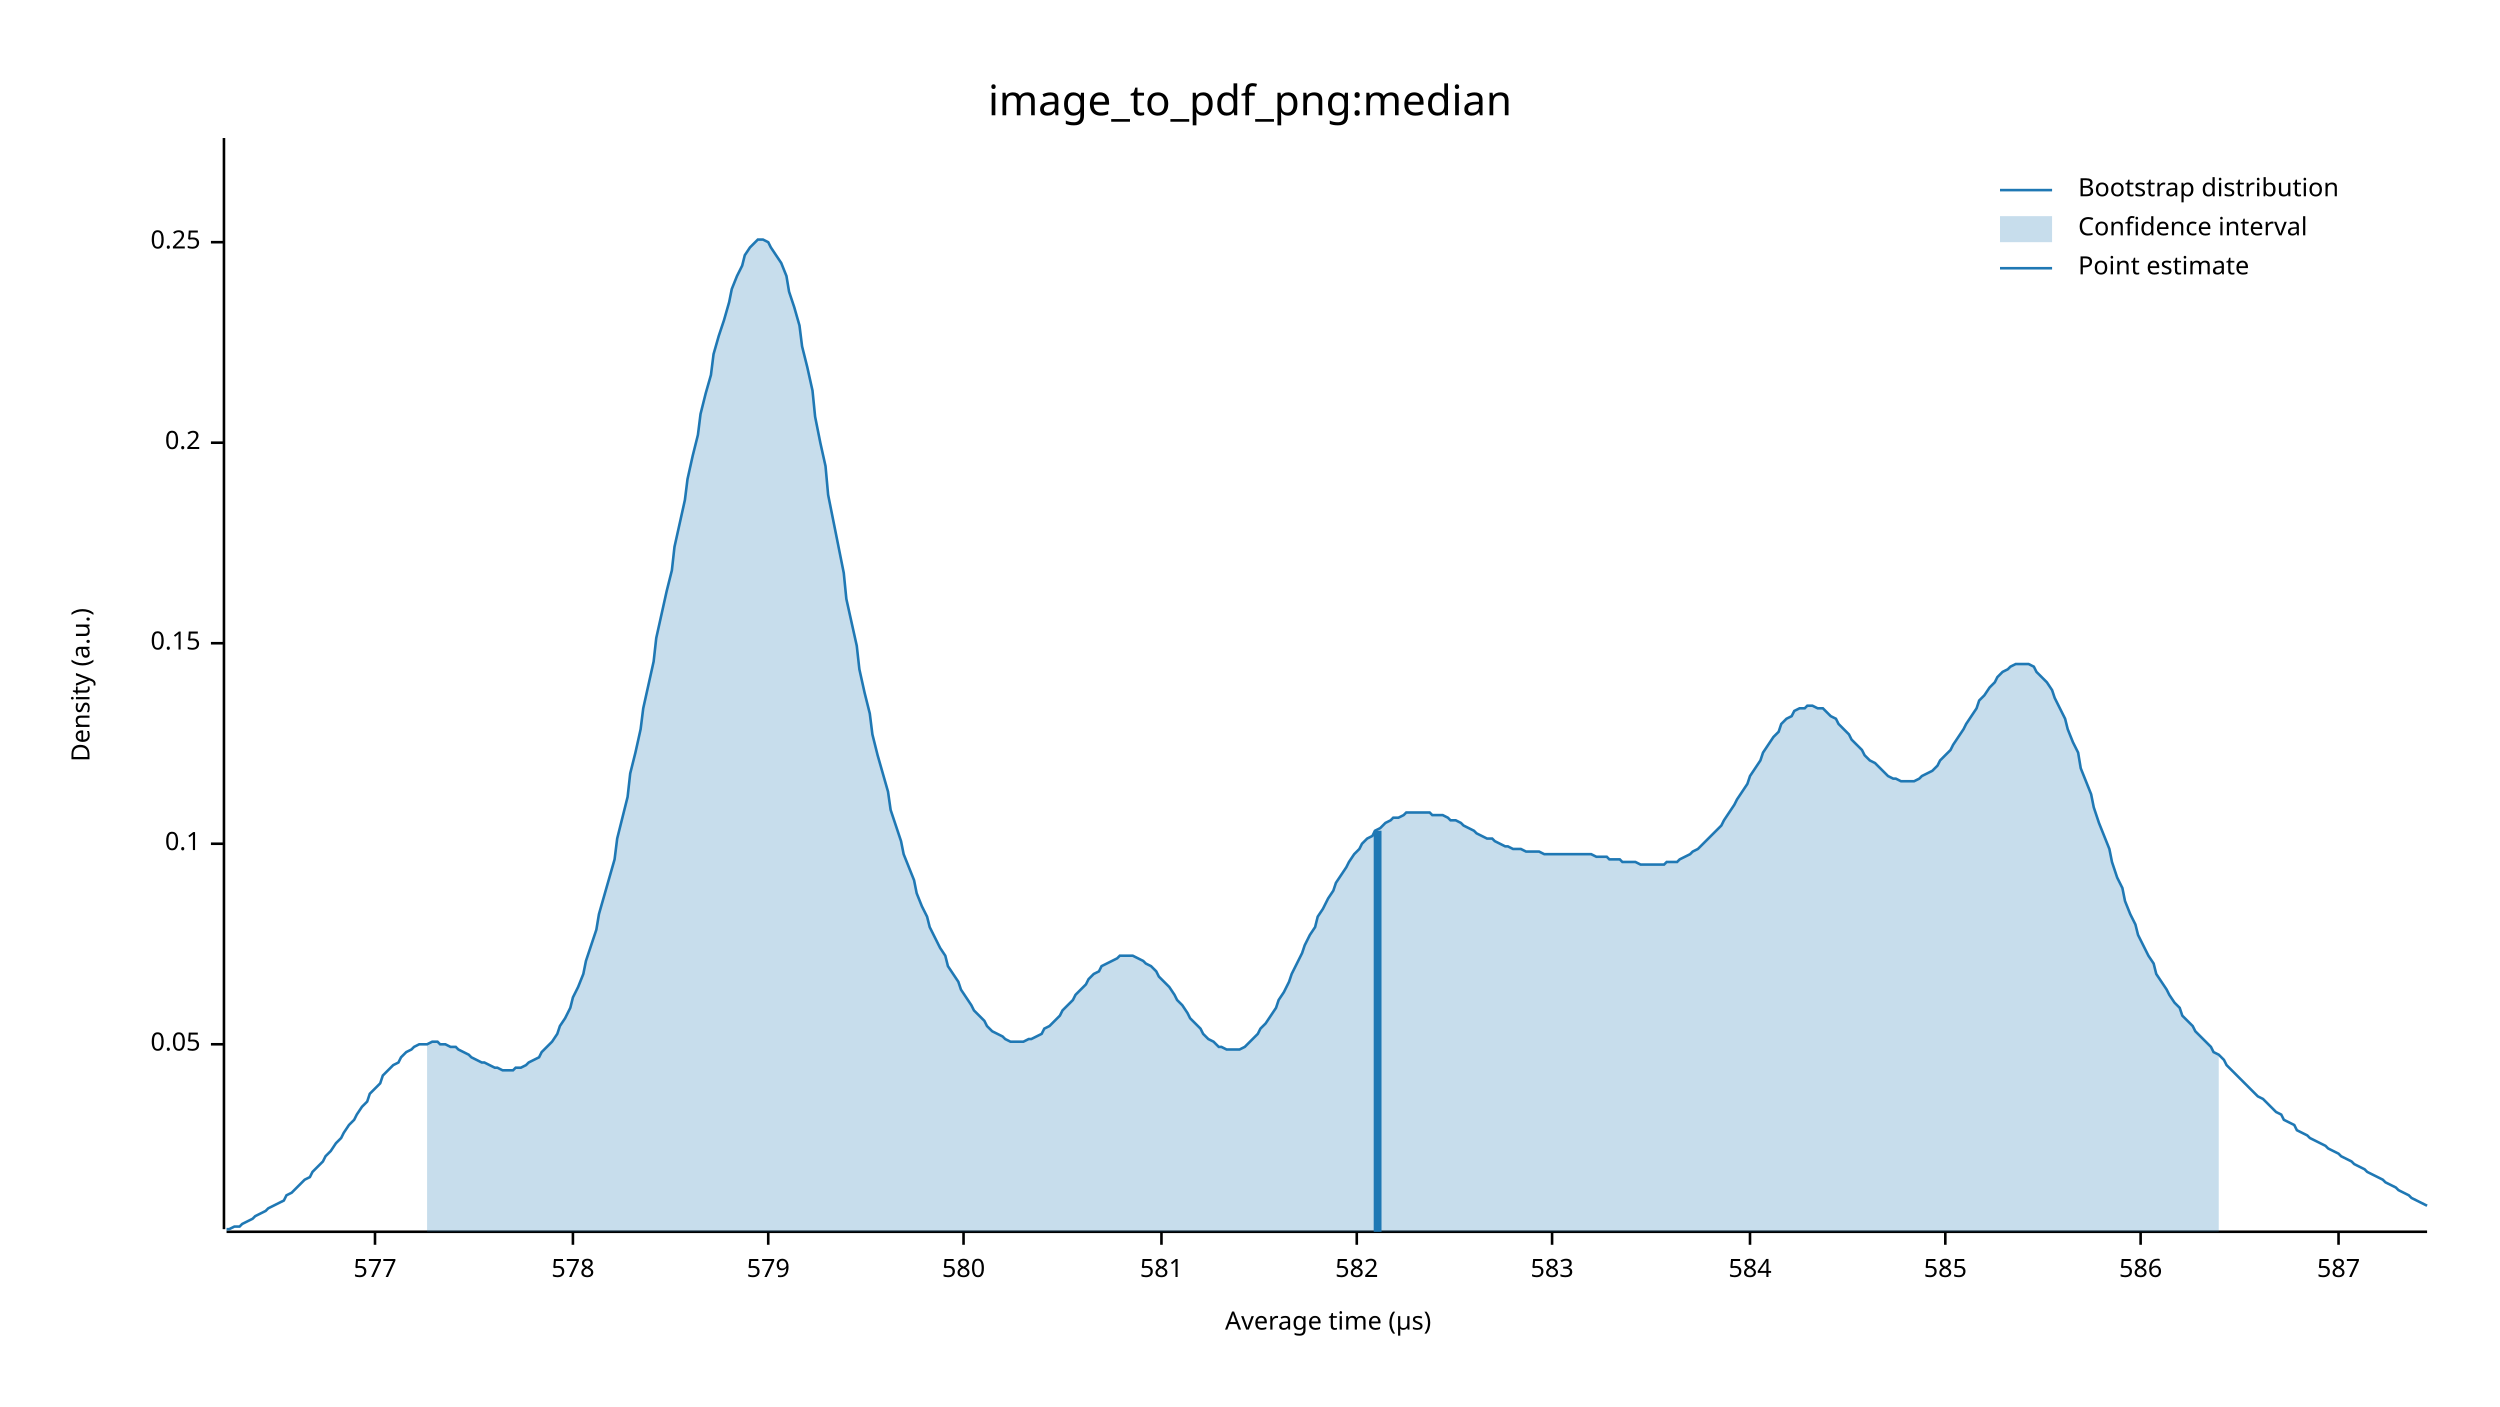
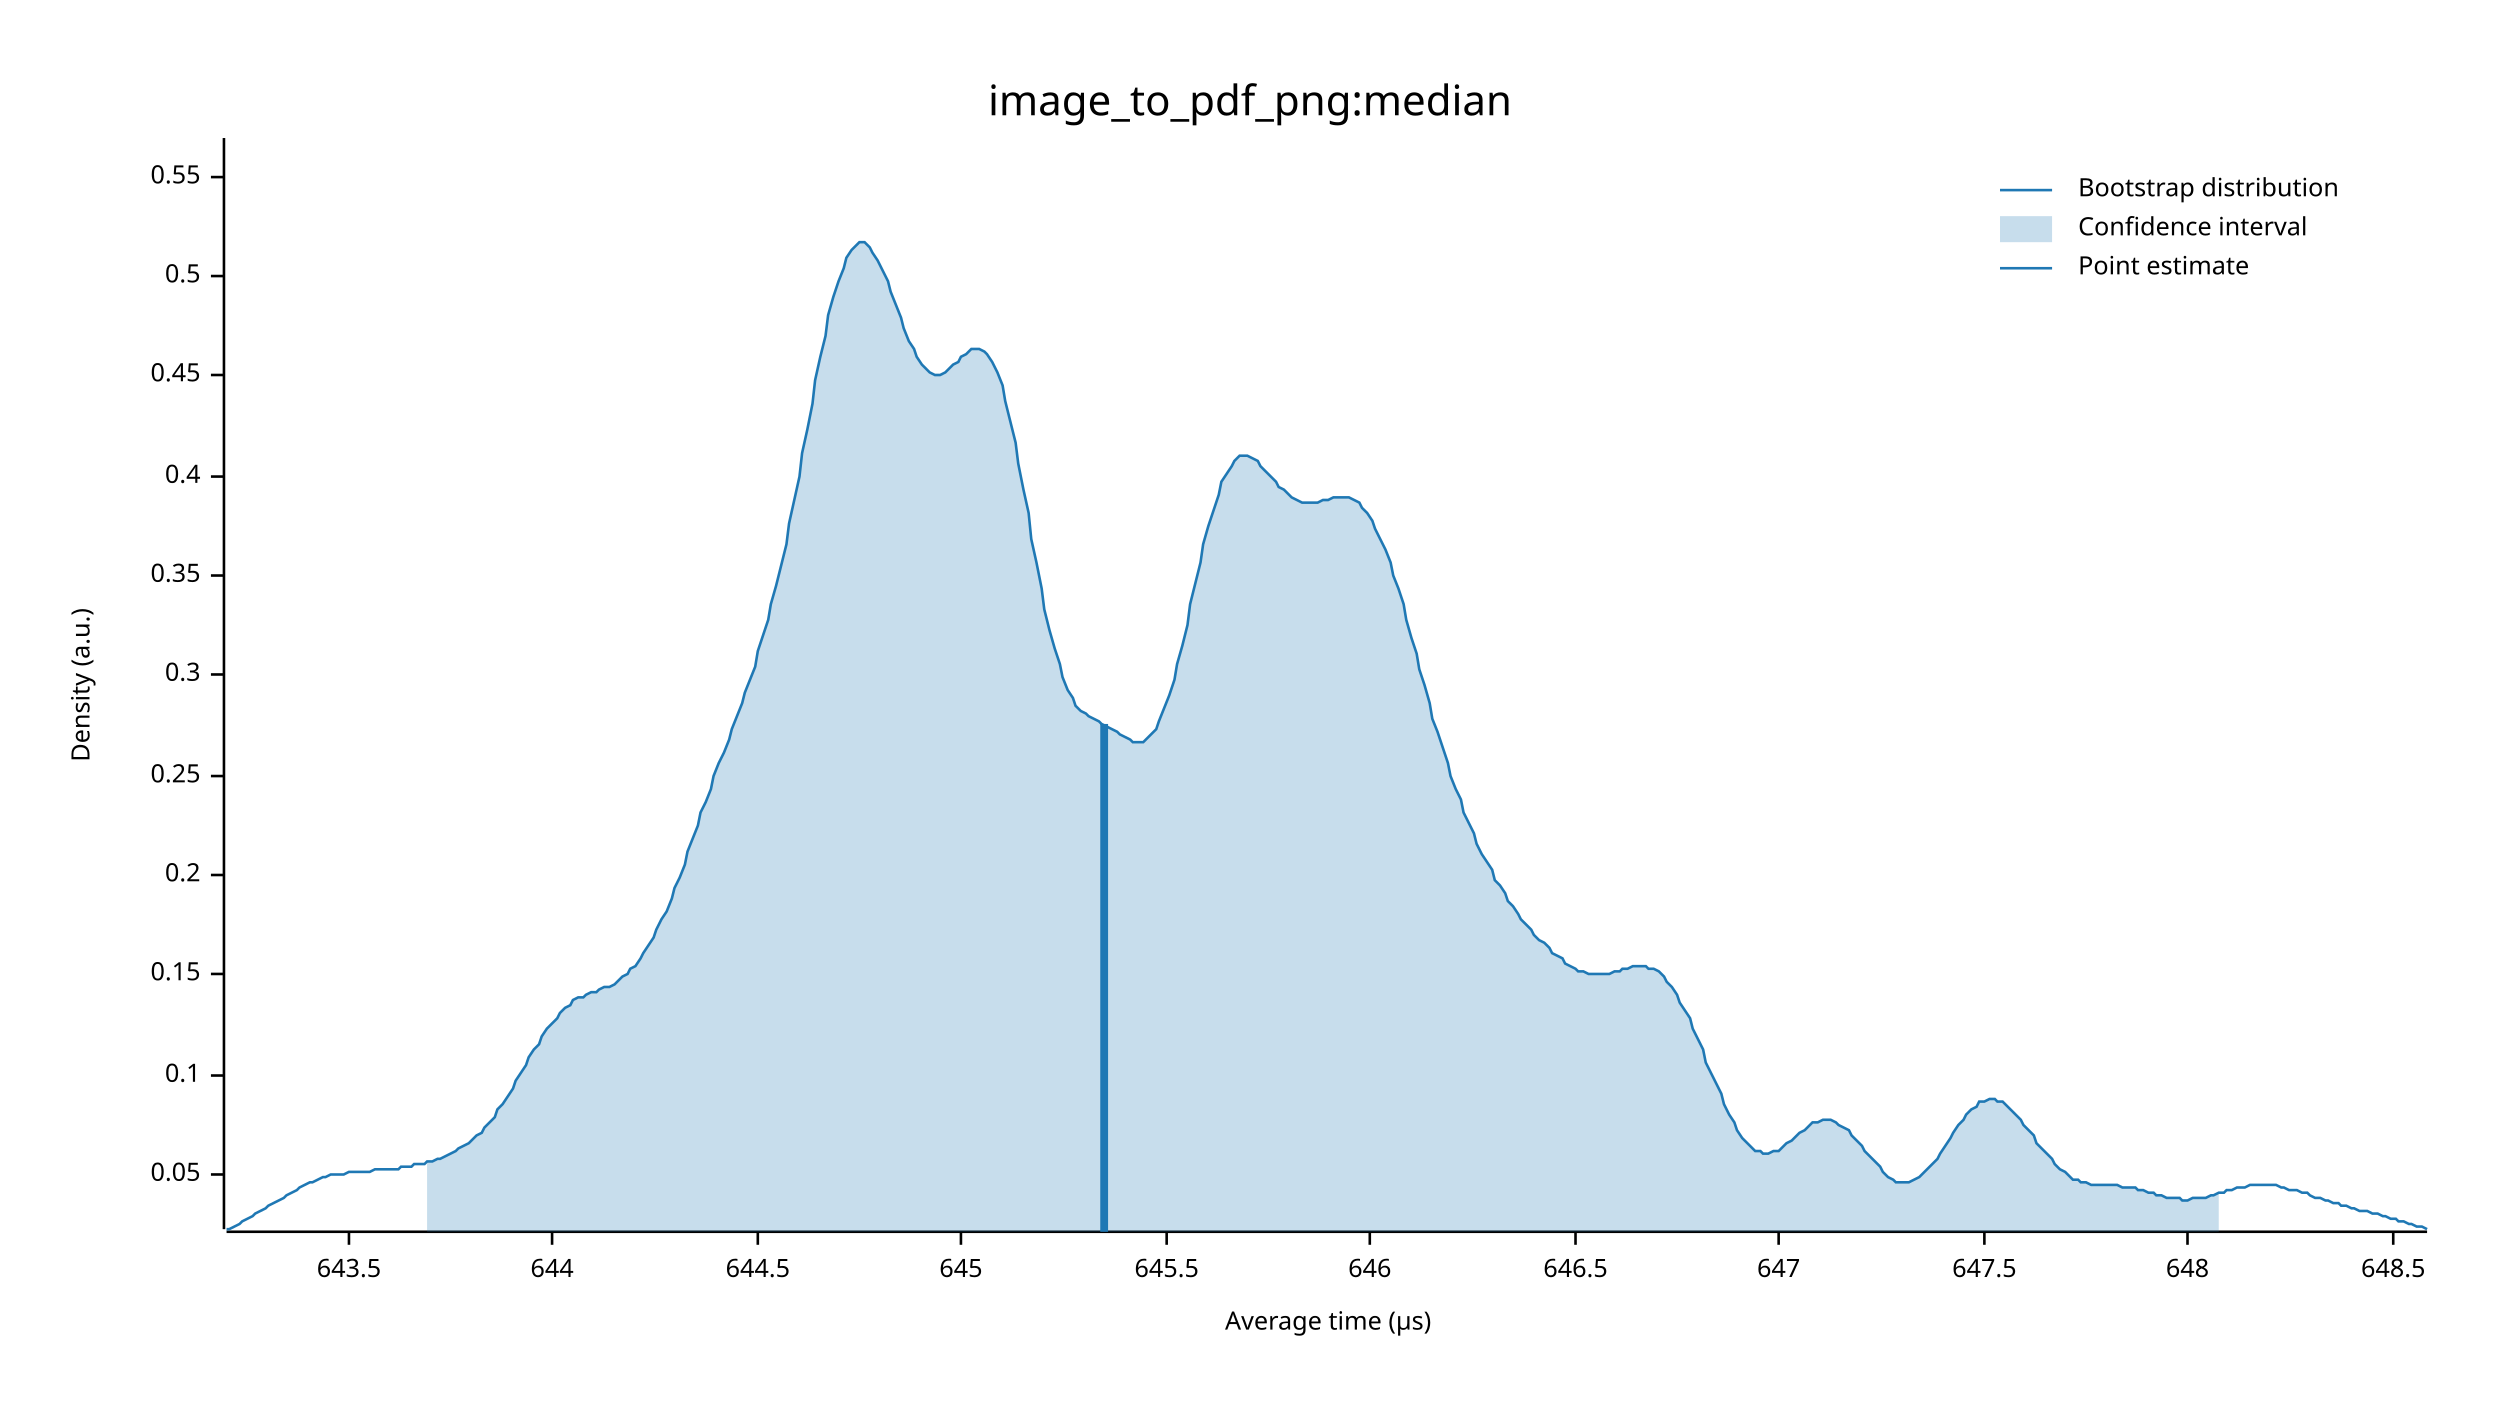
<svg xmlns="http://www.w3.org/2000/svg" width="960" height="540" viewBox="0 0 960 540">
  <text x="480" y="32" dy="0.76em" text-anchor="middle" font-family="sans-serif" font-size="16.129" opacity="1" fill="#000000">
image_to_pdf_png:median
</text>
  <text x="27" y="263" dy="0.76em" text-anchor="middle" font-family="sans-serif" font-size="9.677" opacity="1" fill="#000000" transform="rotate(270, 27, 263)">
Density (a.u.)
</text>
  <text x="510" y="513" dy="-0.5ex" text-anchor="middle" font-family="sans-serif" font-size="9.677" opacity="1" fill="#000000">
Average time (µs)
</text>
  <polyline fill="none" opacity="1" stroke="#000000" stroke-width="1" points="86,53 86,472 " />
-   <text x="77" y="401" dy="0.5ex" text-anchor="end" font-family="sans-serif" font-size="9.677" opacity="1" fill="#000000">
+   <text x="77" y="451" dy="0.5ex" text-anchor="end" font-family="sans-serif" font-size="9.677" opacity="1" fill="#000000">
0.05
</text>
-   <polyline fill="none" opacity="1" stroke="#000000" stroke-width="1" points="81,401 86,401 " />
-   <text x="77" y="324" dy="0.5ex" text-anchor="end" font-family="sans-serif" font-size="9.677" opacity="1" fill="#000000">
+   <polyline fill="none" opacity="1" stroke="#000000" stroke-width="1" points="81,451 86,451 " />
+   <text x="77" y="413" dy="0.5ex" text-anchor="end" font-family="sans-serif" font-size="9.677" opacity="1" fill="#000000">
0.1
</text>
-   <polyline fill="none" opacity="1" stroke="#000000" stroke-width="1" points="81,324 86,324 " />
-   <text x="77" y="247" dy="0.5ex" text-anchor="end" font-family="sans-serif" font-size="9.677" opacity="1" fill="#000000">
+   <polyline fill="none" opacity="1" stroke="#000000" stroke-width="1" points="81,413 86,413 " />
+   <text x="77" y="374" dy="0.5ex" text-anchor="end" font-family="sans-serif" font-size="9.677" opacity="1" fill="#000000">
0.15
</text>
-   <polyline fill="none" opacity="1" stroke="#000000" stroke-width="1" points="81,247 86,247 " />
-   <text x="77" y="170" dy="0.5ex" text-anchor="end" font-family="sans-serif" font-size="9.677" opacity="1" fill="#000000">
+   <polyline fill="none" opacity="1" stroke="#000000" stroke-width="1" points="81,374 86,374 " />
+   <text x="77" y="336" dy="0.5ex" text-anchor="end" font-family="sans-serif" font-size="9.677" opacity="1" fill="#000000">
0.2
</text>
-   <polyline fill="none" opacity="1" stroke="#000000" stroke-width="1" points="81,170 86,170 " />
-   <text x="77" y="93" dy="0.5ex" text-anchor="end" font-family="sans-serif" font-size="9.677" opacity="1" fill="#000000">
+   <polyline fill="none" opacity="1" stroke="#000000" stroke-width="1" points="81,336 86,336 " />
+   <text x="77" y="298" dy="0.5ex" text-anchor="end" font-family="sans-serif" font-size="9.677" opacity="1" fill="#000000">
0.25
</text>
-   <polyline fill="none" opacity="1" stroke="#000000" stroke-width="1" points="81,93 86,93 " />
+   <polyline fill="none" opacity="1" stroke="#000000" stroke-width="1" points="81,298 86,298 " />
+   <text x="77" y="259" dy="0.5ex" text-anchor="end" font-family="sans-serif" font-size="9.677" opacity="1" fill="#000000">
+ 0.3
+ </text>
+   <polyline fill="none" opacity="1" stroke="#000000" stroke-width="1" points="81,259 86,259 " />
+   <text x="77" y="221" dy="0.5ex" text-anchor="end" font-family="sans-serif" font-size="9.677" opacity="1" fill="#000000">
+ 0.35
+ </text>
+   <polyline fill="none" opacity="1" stroke="#000000" stroke-width="1" points="81,221 86,221 " />
+   <text x="77" y="183" dy="0.5ex" text-anchor="end" font-family="sans-serif" font-size="9.677" opacity="1" fill="#000000">
+ 0.4
+ </text>
+   <polyline fill="none" opacity="1" stroke="#000000" stroke-width="1" points="81,183 86,183 " />
+   <text x="77" y="144" dy="0.5ex" text-anchor="end" font-family="sans-serif" font-size="9.677" opacity="1" fill="#000000">
+ 0.45
+ </text>
+   <polyline fill="none" opacity="1" stroke="#000000" stroke-width="1" points="81,144 86,144 " />
+   <text x="77" y="106" dy="0.5ex" text-anchor="end" font-family="sans-serif" font-size="9.677" opacity="1" fill="#000000">
+ 0.5
+ </text>
+   <polyline fill="none" opacity="1" stroke="#000000" stroke-width="1" points="81,106 86,106 " />
+   <text x="77" y="68" dy="0.5ex" text-anchor="end" font-family="sans-serif" font-size="9.677" opacity="1" fill="#000000">
+ 0.55
+ </text>
+   <polyline fill="none" opacity="1" stroke="#000000" stroke-width="1" points="81,68 86,68 " />
  <polyline fill="none" opacity="1" stroke="#000000" stroke-width="1" points="87,473 932,473 " />
-   <text x="144" y="483" dy="0.76em" text-anchor="middle" font-family="sans-serif" font-size="9.677" opacity="1" fill="#000000">
- 577
+   <text x="134" y="483" dy="0.76em" text-anchor="middle" font-family="sans-serif" font-size="9.677" opacity="1" fill="#000000">
+ 643.5
</text>
-   <polyline fill="none" opacity="1" stroke="#000000" stroke-width="1" points="144,473 144,478 " />
-   <text x="220" y="483" dy="0.76em" text-anchor="middle" font-family="sans-serif" font-size="9.677" opacity="1" fill="#000000">
- 578
+   <polyline fill="none" opacity="1" stroke="#000000" stroke-width="1" points="134,473 134,478 " />
+   <text x="212" y="483" dy="0.76em" text-anchor="middle" font-family="sans-serif" font-size="9.677" opacity="1" fill="#000000">
+ 644
</text>
-   <polyline fill="none" opacity="1" stroke="#000000" stroke-width="1" points="220,473 220,478 " />
-   <text x="295" y="483" dy="0.76em" text-anchor="middle" font-family="sans-serif" font-size="9.677" opacity="1" fill="#000000">
- 579
+   <polyline fill="none" opacity="1" stroke="#000000" stroke-width="1" points="212,473 212,478 " />
+   <text x="291" y="483" dy="0.76em" text-anchor="middle" font-family="sans-serif" font-size="9.677" opacity="1" fill="#000000">
+ 644.5
</text>
-   <polyline fill="none" opacity="1" stroke="#000000" stroke-width="1" points="295,473 295,478 " />
-   <text x="370" y="483" dy="0.76em" text-anchor="middle" font-family="sans-serif" font-size="9.677" opacity="1" fill="#000000">
- 580
+   <polyline fill="none" opacity="1" stroke="#000000" stroke-width="1" points="291,473 291,478 " />
+   <text x="369" y="483" dy="0.76em" text-anchor="middle" font-family="sans-serif" font-size="9.677" opacity="1" fill="#000000">
+ 645
</text>
-   <polyline fill="none" opacity="1" stroke="#000000" stroke-width="1" points="370,473 370,478 " />
-   <text x="446" y="483" dy="0.76em" text-anchor="middle" font-family="sans-serif" font-size="9.677" opacity="1" fill="#000000">
- 581
+   <polyline fill="none" opacity="1" stroke="#000000" stroke-width="1" points="369,473 369,478 " />
+   <text x="448" y="483" dy="0.76em" text-anchor="middle" font-family="sans-serif" font-size="9.677" opacity="1" fill="#000000">
+ 645.5
</text>
-   <polyline fill="none" opacity="1" stroke="#000000" stroke-width="1" points="446,473 446,478 " />
-   <text x="521" y="483" dy="0.76em" text-anchor="middle" font-family="sans-serif" font-size="9.677" opacity="1" fill="#000000">
- 582
+   <polyline fill="none" opacity="1" stroke="#000000" stroke-width="1" points="448,473 448,478 " />
+   <text x="526" y="483" dy="0.76em" text-anchor="middle" font-family="sans-serif" font-size="9.677" opacity="1" fill="#000000">
+ 646
</text>
-   <polyline fill="none" opacity="1" stroke="#000000" stroke-width="1" points="521,473 521,478 " />
-   <text x="596" y="483" dy="0.76em" text-anchor="middle" font-family="sans-serif" font-size="9.677" opacity="1" fill="#000000">
- 583
+   <polyline fill="none" opacity="1" stroke="#000000" stroke-width="1" points="526,473 526,478 " />
+   <text x="605" y="483" dy="0.76em" text-anchor="middle" font-family="sans-serif" font-size="9.677" opacity="1" fill="#000000">
+ 646.5
</text>
-   <polyline fill="none" opacity="1" stroke="#000000" stroke-width="1" points="596,473 596,478 " />
-   <text x="672" y="483" dy="0.76em" text-anchor="middle" font-family="sans-serif" font-size="9.677" opacity="1" fill="#000000">
- 584
+   <polyline fill="none" opacity="1" stroke="#000000" stroke-width="1" points="605,473 605,478 " />
+   <text x="683" y="483" dy="0.76em" text-anchor="middle" font-family="sans-serif" font-size="9.677" opacity="1" fill="#000000">
+ 647
</text>
-   <polyline fill="none" opacity="1" stroke="#000000" stroke-width="1" points="672,473 672,478 " />
-   <text x="747" y="483" dy="0.76em" text-anchor="middle" font-family="sans-serif" font-size="9.677" opacity="1" fill="#000000">
- 585
+   <polyline fill="none" opacity="1" stroke="#000000" stroke-width="1" points="683,473 683,478 " />
+   <text x="762" y="483" dy="0.76em" text-anchor="middle" font-family="sans-serif" font-size="9.677" opacity="1" fill="#000000">
+ 647.5
</text>
-   <polyline fill="none" opacity="1" stroke="#000000" stroke-width="1" points="747,473 747,478 " />
-   <text x="822" y="483" dy="0.76em" text-anchor="middle" font-family="sans-serif" font-size="9.677" opacity="1" fill="#000000">
- 586
+   <polyline fill="none" opacity="1" stroke="#000000" stroke-width="1" points="762,473 762,478 " />
+   <text x="840" y="483" dy="0.76em" text-anchor="middle" font-family="sans-serif" font-size="9.677" opacity="1" fill="#000000">
+ 648
</text>
-   <polyline fill="none" opacity="1" stroke="#000000" stroke-width="1" points="822,473 822,478 " />
-   <text x="898" y="483" dy="0.76em" text-anchor="middle" font-family="sans-serif" font-size="9.677" opacity="1" fill="#000000">
- 587
+   <polyline fill="none" opacity="1" stroke="#000000" stroke-width="1" points="840,473 840,478 " />
+   <text x="919" y="483" dy="0.76em" text-anchor="middle" font-family="sans-serif" font-size="9.677" opacity="1" fill="#000000">
+ 648.5
</text>
-   <polyline fill="none" opacity="1" stroke="#000000" stroke-width="1" points="898,473 898,478 " />
-   <polyline fill="none" opacity="1" stroke="#1F78B4" stroke-width="1" points="87,472 88,472 90,471 92,471 93,470 95,469 97,468 98,467 100,466 102,465 103,464 105,463 107,462 109,461 110,459 112,458 114,456 115,455 117,453 119,452 120,450 122,448 124,446 125,444 127,442 129,439 131,437 132,435 134,432 136,430 137,428 139,425 141,423 142,420 144,418 146,416 147,413 149,411 151,409 153,408 154,406 156,404 158,403 159,402 161,401 163,401 164,401 166,400 168,400 169,401 171,401 173,402 175,402 176,403 178,404 180,405 181,406 183,407 185,408 186,408 188,409 190,410 191,410 193,411 195,411 197,411 198,410 200,410 202,409 203,408 205,407 207,406 208,404 210,402 212,400 214,397 215,394 217,391 219,387 220,383 222,379 224,374 225,369 227,363 229,357 230,351 232,344 234,337 236,330 237,322 239,314 241,306 242,297 244,289 246,280 247,272 249,263 251,254 252,245 254,236 256,227 258,219 259,210 261,201 263,192 264,184 266,175 268,167 269,159 271,151 273,144 274,136 276,129 278,123 280,116 281,111 283,106 285,102 286,98 288,95 290,93 291,92 293,92 295,93 296,95 298,98 300,101 302,106 303,112 305,118 307,125 308,133 310,141 312,150 313,160 315,170 317,179 318,190 320,200 322,210 324,220 325,230 327,239 329,248 330,257 332,266 334,274 335,282 337,290 339,297 341,304 342,311 344,317 346,323 347,328 349,333 351,338 352,343 354,348 356,352 357,356 359,360 361,364 363,367 364,371 366,374 368,377 369,380 371,383 373,386 374,388 376,390 378,392 379,394 381,396 383,397 385,398 386,399 388,400 390,400 391,400 393,400 395,399 396,399 398,398 400,397 401,395 403,394 405,392 407,390 408,388 410,386 412,384 413,382 415,380 417,378 418,376 420,374 422,373 423,371 425,370 427,369 429,368 430,367 432,367 434,367 435,367 437,368 439,369 440,370 442,371 444,373 445,375 447,377 449,379 451,382 452,384 454,386 456,389 457,391 459,393 461,395 462,397 464,399 466,400 468,402 469,402 471,403 473,403 474,403 476,403 478,402 479,401 481,399 483,397 484,395 486,393 488,390 490,387 491,384 493,381 495,377 496,374 498,370 500,366 501,363 503,359 505,356 506,352 508,349 510,345 512,342 513,339 515,336 517,333 518,331 520,328 522,326 523,324 525,322 527,321 528,319 530,318 532,316 534,315 535,314 537,314 539,313 540,312 542,312 544,312 545,312 547,312 549,312 550,313 552,313 554,313 556,314 557,315 559,315 561,316 562,317 564,318 566,319 567,320 569,321 571,322 573,322 574,323 576,324 578,325 579,325 581,326 583,326 584,326 586,327 588,327 589,327 591,327 593,328 595,328 596,328 598,328 600,328 601,328 603,328 605,328 606,328 608,328 610,328 611,328 613,329 615,329 617,329 618,330 620,330 622,330 623,331 625,331 627,331 628,331 630,332 632,332 633,332 635,332 637,332 639,332 640,331 642,331 644,331 645,330 647,329 649,328 650,327 652,326 654,324 655,323 657,321 659,319 661,317 662,315 664,312 666,309 667,307 669,304 671,301 672,298 674,295 676,292 677,289 679,286 681,283 683,281 684,278 686,276 688,275 689,273 691,272 693,272 694,271 696,271 698,272 700,272 701,273 703,275 705,276 706,278 708,280 710,282 711,284 713,286 715,288 716,290 718,292 720,293 722,295 723,296 725,298 727,299 728,299 730,300 732,300 733,300 735,300 737,299 738,298 740,297 742,296 744,294 745,292 747,290 749,288 750,286 752,283 754,280 755,278 757,275 759,272 760,269 762,267 764,264 766,262 767,260 769,258 771,257 772,256 774,255 776,255 777,255 779,255 781,256 782,258 784,260 786,262 788,265 789,268 791,272 793,276 794,280 796,285 798,289 799,295 801,300 803,305 804,310 806,316 808,321 810,326 811,331 813,337 815,341 816,346 818,351 820,355 821,359 823,363 825,367 827,370 828,374 830,377 832,380 833,382 835,385 837,387 838,390 840,392 842,394 843,396 845,398 847,400 849,402 850,404 852,405 854,407 855,409 857,411 859,413 860,414 862,416 864,418 865,419 867,421 869,422 871,424 872,425 874,427 876,428 877,430 879,431 881,432 882,434 884,435 886,436 887,437 889,438 891,439 893,440 894,441 896,442 898,443 899,444 901,445 903,446 904,447 906,448 908,449 909,450 911,451 913,452 915,453 916,454 918,455 920,456 921,457 923,458 925,459 926,460 928,461 930,462 932,463 " />
-   <polygon opacity="0.25" fill="#1F78B4" points="164,401 166,400 168,400 169,401 171,401 173,402 175,402 176,403 178,404 180,405 181,406 183,407 185,408 186,408 188,409 190,410 191,410 193,411 195,411 197,411 198,410 200,410 202,409 203,408 205,407 207,406 208,404 210,402 212,400 214,397 215,394 217,391 219,387 220,383 222,379 224,374 225,369 227,363 229,357 230,351 232,344 234,337 236,330 237,322 239,314 241,306 242,297 244,289 246,280 247,272 249,263 251,254 252,245 254,236 256,227 258,219 259,210 261,201 263,192 264,184 266,175 268,167 269,159 271,151 273,144 274,136 276,129 278,123 280,116 281,111 283,106 285,102 286,98 288,95 290,93 291,92 293,92 295,93 296,95 298,98 300,101 302,106 303,112 305,118 307,125 308,133 310,141 312,150 313,160 315,170 317,179 318,190 320,200 322,210 324,220 325,230 327,239 329,248 330,257 332,266 334,274 335,282 337,290 339,297 341,304 342,311 344,317 346,323 347,328 349,333 351,338 352,343 354,348 356,352 357,356 359,360 361,364 363,367 364,371 366,374 368,377 369,380 371,383 373,386 374,388 376,390 378,392 379,394 381,396 383,397 385,398 386,399 388,400 390,400 391,400 393,400 395,399 396,399 398,398 400,397 401,395 403,394 405,392 407,390 408,388 410,386 412,384 413,382 415,380 417,378 418,376 420,374 422,373 423,371 425,370 427,369 429,368 430,367 432,367 434,367 435,367 437,368 439,369 440,370 442,371 444,373 445,375 447,377 449,379 451,382 452,384 454,386 456,389 457,391 459,393 461,395 462,397 464,399 466,400 468,402 469,402 471,403 473,403 474,403 476,403 478,402 479,401 481,399 483,397 484,395 486,393 488,390 490,387 491,384 493,381 495,377 496,374 498,370 500,366 501,363 503,359 505,356 506,352 508,349 510,345 512,342 513,339 515,336 517,333 518,331 520,328 522,326 523,324 525,322 527,321 528,319 530,318 532,316 534,315 535,314 537,314 539,313 540,312 542,312 544,312 545,312 547,312 549,312 550,313 552,313 554,313 556,314 557,315 559,315 561,316 562,317 564,318 566,319 567,320 569,321 571,322 573,322 574,323 576,324 578,325 579,325 581,326 583,326 584,326 586,327 588,327 589,327 591,327 593,328 595,328 596,328 598,328 600,328 601,328 603,328 605,328 606,328 608,328 610,328 611,328 613,329 615,329 617,329 618,330 620,330 622,330 623,331 625,331 627,331 628,331 630,332 632,332 633,332 635,332 637,332 639,332 640,331 642,331 644,331 645,330 647,329 649,328 650,327 652,326 654,324 655,323 657,321 659,319 661,317 662,315 664,312 666,309 667,307 669,304 671,301 672,298 674,295 676,292 677,289 679,286 681,283 683,281 684,278 686,276 688,275 689,273 691,272 693,272 694,271 696,271 698,272 700,272 701,273 703,275 705,276 706,278 708,280 710,282 711,284 713,286 715,288 716,290 718,292 720,293 722,295 723,296 725,298 727,299 728,299 730,300 732,300 733,300 735,300 737,299 738,298 740,297 742,296 744,294 745,292 747,290 749,288 750,286 752,283 754,280 755,278 757,275 759,272 760,269 762,267 764,264 766,262 767,260 769,258 771,257 772,256 774,255 776,255 777,255 779,255 781,256 782,258 784,260 786,262 788,265 789,268 791,272 793,276 794,280 796,285 798,289 799,295 801,300 803,305 804,310 806,316 808,321 810,326 811,331 813,337 815,341 816,346 818,351 820,355 821,359 823,363 825,367 827,370 828,374 830,377 832,380 833,382 835,385 837,387 838,390 840,392 842,394 843,396 845,398 847,400 849,402 850,404 852,405 852,473 164,473 " />
-   <polyline fill="none" opacity="1" stroke="#1F78B4" stroke-width="3" points="529,473 529,319 " />
+   <polyline fill="none" opacity="1" stroke="#000000" stroke-width="1" points="919,473 919,478 " />
+   <polyline fill="none" opacity="1" stroke="#1F78B4" stroke-width="1" points="87,472 88,472 90,471 92,470 93,469 95,468 97,467 98,466 100,465 102,464 103,463 105,462 107,461 109,460 110,459 112,458 114,457 115,456 117,455 119,454 120,454 122,453 124,452 125,452 127,451 129,451 131,451 132,451 134,450 136,450 137,450 139,450 141,450 142,450 144,449 146,449 147,449 149,449 151,449 153,449 154,448 156,448 158,448 159,447 161,447 163,447 164,446 166,446 168,445 169,445 171,444 173,443 175,442 176,441 178,440 180,439 181,438 183,436 185,435 186,433 188,431 190,429 191,426 193,424 195,421 197,418 198,415 200,412 202,409 203,406 205,403 207,401 208,398 210,395 212,393 214,391 215,389 217,387 219,386 220,384 222,383 224,383 225,382 227,381 229,381 230,380 232,379 234,379 236,378 237,377 239,375 241,374 242,372 244,371 246,368 247,366 249,363 251,360 252,357 254,353 256,350 258,345 259,341 261,337 263,332 264,327 266,322 268,317 269,312 271,308 273,303 274,298 276,293 278,289 280,284 281,280 283,275 285,270 286,266 288,261 290,256 291,250 293,244 295,238 296,232 298,225 300,217 302,209 303,201 305,192 307,183 308,174 310,165 312,155 313,146 315,137 317,129 318,121 320,114 322,108 324,103 325,99 327,96 329,94 330,93 332,93 334,95 335,97 337,100 339,104 341,108 342,112 344,117 346,122 347,126 349,131 351,134 352,137 354,140 356,142 357,143 359,144 361,144 363,143 364,142 366,140 368,139 369,137 371,136 373,134 374,134 376,134 378,135 379,136 381,139 383,143 385,148 386,154 388,162 390,170 391,178 393,188 395,197 396,207 398,216 400,226 401,234 403,242 405,249 407,255 408,260 410,265 412,268 413,271 415,273 417,274 418,275 420,276 422,277 423,278 425,279 427,280 429,281 430,282 432,283 434,284 435,285 437,285 439,285 440,284 442,282 444,280 445,277 447,272 449,267 451,261 452,255 454,248 456,240 457,232 459,224 461,216 462,209 464,202 466,196 468,190 469,185 471,182 473,179 474,177 476,175 478,175 479,175 481,176 483,177 484,179 486,181 488,183 490,185 491,187 493,188 495,190 496,191 498,192 500,193 501,193 503,193 505,193 506,193 508,192 510,192 512,191 513,191 515,191 517,191 518,191 520,192 522,193 523,195 525,197 527,200 528,203 530,207 532,211 534,216 535,221 537,226 539,232 540,238 542,245 544,251 545,257 547,263 549,270 550,276 552,281 554,287 556,293 557,298 559,303 561,307 562,312 564,316 566,320 567,324 569,328 571,331 573,334 574,338 576,340 578,343 579,346 581,348 583,351 584,353 586,355 588,357 589,359 591,361 593,362 595,364 596,366 598,367 600,368 601,370 603,371 605,372 606,373 608,373 610,374 611,374 613,374 615,374 617,374 618,374 620,373 622,373 623,372 625,372 627,371 628,371 630,371 632,371 633,372 635,372 637,373 639,375 640,377 642,379 644,382 645,385 647,388 649,391 650,395 652,399 654,403 655,408 657,412 659,416 661,420 662,424 664,428 666,431 667,434 669,437 671,439 672,440 674,442 676,442 677,443 679,443 681,442 683,442 684,441 686,439 688,438 689,437 691,435 693,434 694,433 696,431 698,431 700,430 701,430 703,430 705,431 706,432 708,433 710,434 711,436 713,438 715,440 716,442 718,444 720,446 722,448 723,450 725,452 727,453 728,454 730,454 732,454 733,454 735,453 737,452 738,451 740,449 742,447 744,445 745,443 747,440 749,437 750,435 752,432 754,430 755,428 757,426 759,425 760,423 762,423 764,422 766,422 767,423 769,423 771,425 772,426 774,428 776,430 777,432 779,434 781,436 782,439 784,441 786,443 788,445 789,447 791,449 793,450 794,451 796,453 798,453 799,454 801,454 803,455 804,455 806,455 808,455 810,455 811,455 813,455 815,456 816,456 818,456 820,456 821,457 823,457 825,458 827,458 828,459 830,459 832,460 833,460 835,460 837,460 838,461 840,461 842,460 843,460 845,460 847,460 849,459 850,459 852,458 854,458 855,457 857,457 859,456 860,456 862,456 864,455 865,455 867,455 869,455 871,455 872,455 874,455 876,456 877,456 879,457 881,457 882,457 884,458 886,458 887,459 889,460 891,460 893,461 894,461 896,462 898,462 899,463 901,463 903,464 904,464 906,465 908,465 909,465 911,466 913,466 915,467 916,467 918,468 920,468 921,469 923,469 925,470 926,470 928,471 930,471 932,472 " />
+   <polygon opacity="0.25" fill="#1F78B4" points="164,446 166,446 168,445 169,445 171,444 173,443 175,442 176,441 178,440 180,439 181,438 183,436 185,435 186,433 188,431 190,429 191,426 193,424 195,421 197,418 198,415 200,412 202,409 203,406 205,403 207,401 208,398 210,395 212,393 214,391 215,389 217,387 219,386 220,384 222,383 224,383 225,382 227,381 229,381 230,380 232,379 234,379 236,378 237,377 239,375 241,374 242,372 244,371 246,368 247,366 249,363 251,360 252,357 254,353 256,350 258,345 259,341 261,337 263,332 264,327 266,322 268,317 269,312 271,308 273,303 274,298 276,293 278,289 280,284 281,280 283,275 285,270 286,266 288,261 290,256 291,250 293,244 295,238 296,232 298,225 300,217 302,209 303,201 305,192 307,183 308,174 310,165 312,155 313,146 315,137 317,129 318,121 320,114 322,108 324,103 325,99 327,96 329,94 330,93 332,93 334,95 335,97 337,100 339,104 341,108 342,112 344,117 346,122 347,126 349,131 351,134 352,137 354,140 356,142 357,143 359,144 361,144 363,143 364,142 366,140 368,139 369,137 371,136 373,134 374,134 376,134 378,135 379,136 381,139 383,143 385,148 386,154 388,162 390,170 391,178 393,188 395,197 396,207 398,216 400,226 401,234 403,242 405,249 407,255 408,260 410,265 412,268 413,271 415,273 417,274 418,275 420,276 422,277 423,278 425,279 427,280 429,281 430,282 432,283 434,284 435,285 437,285 439,285 440,284 442,282 444,280 445,277 447,272 449,267 451,261 452,255 454,248 456,240 457,232 459,224 461,216 462,209 464,202 466,196 468,190 469,185 471,182 473,179 474,177 476,175 478,175 479,175 481,176 483,177 484,179 486,181 488,183 490,185 491,187 493,188 495,190 496,191 498,192 500,193 501,193 503,193 505,193 506,193 508,192 510,192 512,191 513,191 515,191 517,191 518,191 520,192 522,193 523,195 525,197 527,200 528,203 530,207 532,211 534,216 535,221 537,226 539,232 540,238 542,245 544,251 545,257 547,263 549,270 550,276 552,281 554,287 556,293 557,298 559,303 561,307 562,312 564,316 566,320 567,324 569,328 571,331 573,334 574,338 576,340 578,343 579,346 581,348 583,351 584,353 586,355 588,357 589,359 591,361 593,362 595,364 596,366 598,367 600,368 601,370 603,371 605,372 606,373 608,373 610,374 611,374 613,374 615,374 617,374 618,374 620,373 622,373 623,372 625,372 627,371 628,371 630,371 632,371 633,372 635,372 637,373 639,375 640,377 642,379 644,382 645,385 647,388 649,391 650,395 652,399 654,403 655,408 657,412 659,416 661,420 662,424 664,428 666,431 667,434 669,437 671,439 672,440 674,442 676,442 677,443 679,443 681,442 683,442 684,441 686,439 688,438 689,437 691,435 693,434 694,433 696,431 698,431 700,430 701,430 703,430 705,431 706,432 708,433 710,434 711,436 713,438 715,440 716,442 718,444 720,446 722,448 723,450 725,452 727,453 728,454 730,454 732,454 733,454 735,453 737,452 738,451 740,449 742,447 744,445 745,443 747,440 749,437 750,435 752,432 754,430 755,428 757,426 759,425 760,423 762,423 764,422 766,422 767,423 769,423 771,425 772,426 774,428 776,430 777,432 779,434 781,436 782,439 784,441 786,443 788,445 789,447 791,449 793,450 794,451 796,453 798,453 799,454 801,454 803,455 804,455 806,455 808,455 810,455 811,455 813,455 815,456 816,456 818,456 820,456 821,457 823,457 825,458 827,458 828,459 830,459 832,460 833,460 835,460 837,460 838,461 840,461 842,460 843,460 845,460 847,460 849,459 850,459 852,458 852,473 164,473 " />
+   <polyline fill="none" opacity="1" stroke="#1F78B4" stroke-width="3" points="424,473 424,278 " />
  <text x="798" y="68" dy="0.76em" text-anchor="start" font-family="sans-serif" font-size="9.677" opacity="1" fill="#000000">
Bootstrap distribution
</text>
  <text x="798" y="83" dy="0.76em" text-anchor="start" font-family="sans-serif" font-size="9.677" opacity="1" fill="#000000">
Confidence interval
</text>
  <text x="798" y="98" dy="0.76em" text-anchor="start" font-family="sans-serif" font-size="9.677" opacity="1" fill="#000000">
Point estimate
</text>
  <polyline fill="none" opacity="1" stroke="#1F78B4" stroke-width="1" points="768,73 788,73 " />
  <rect x="768" y="83" width="20" height="10" opacity="0.25" fill="#1F78B4" stroke="none" />
  <polyline fill="none" opacity="1" stroke="#1F78B4" stroke-width="1" points="768,103 788,103 " />
</svg>
